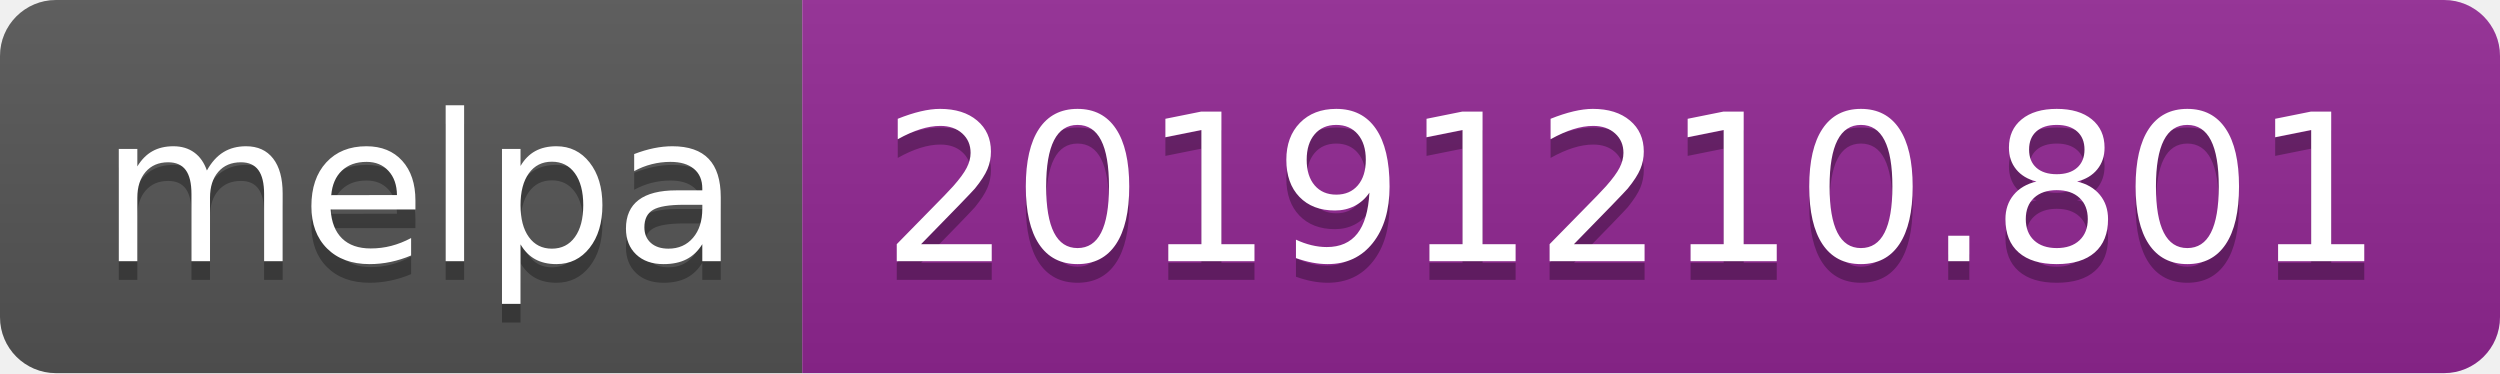
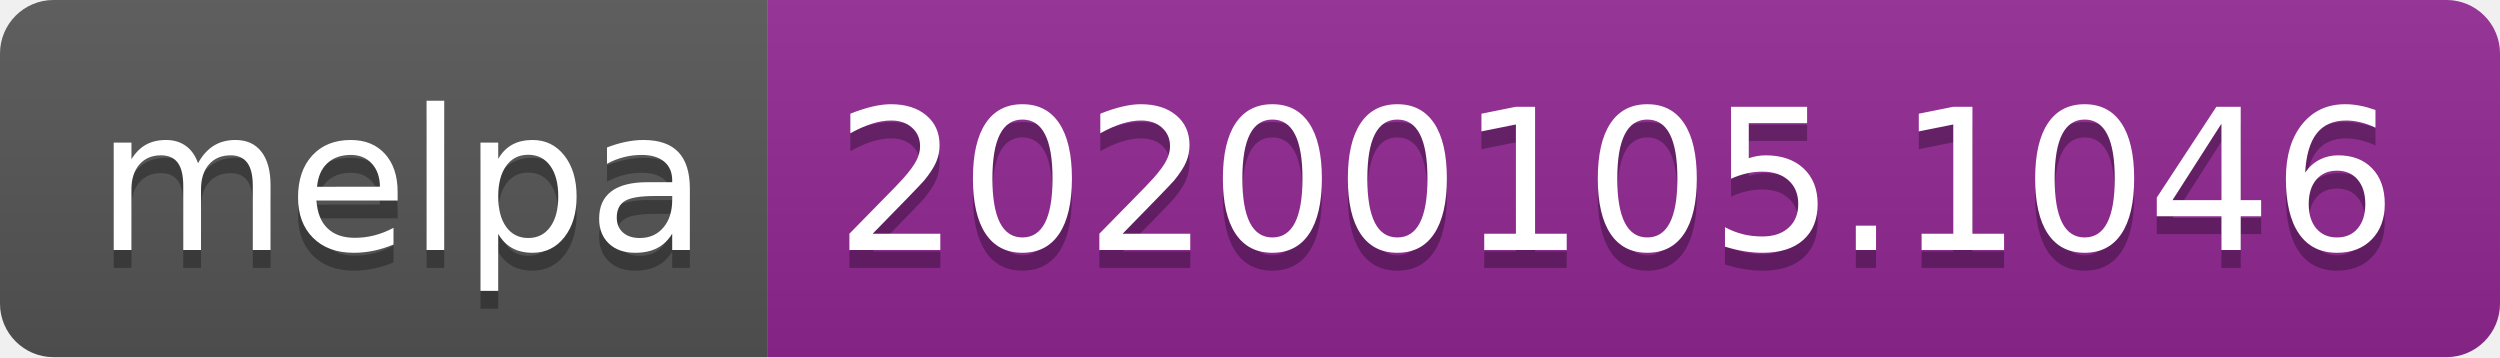
- <svg xmlns="http://www.w3.org/2000/svg" width="134" height="20">
+ <svg xmlns="http://www.w3.org/2000/svg" width="140" height="20">
  <linearGradient id="b" x2="0" y2="100%">
    <stop offset="0" stop-color="#bbb" stop-opacity=".1" />
    <stop offset="1" stop-opacity=".1" />
  </linearGradient>
  <clipPath id="a">
-     <rect width="134" height="20" rx="3" fill="#fff" />
+     <rect width="140" height="20" rx="3" fill="#fff" />
  </clipPath>
  <g clip-path="url(#a)">
    <path fill="#555" d="M0 0h43v20H0z" />
-     <path fill="#922793" d="M43 0h91v20H43z" />
-     <path fill="url(#b)" d="M0 0h134v20H0z" />
+     <path fill="#922793" d="M43 0h97v20H43z" />
+     <path fill="url(#b)" d="M0 0h140v20H0z" />
  </g>
  <g fill="#fff" text-anchor="middle" font-family="DejaVu Sans,Verdana,Geneva,sans-serif" font-size="110">
    <text x="225" y="150" fill="#010101" fill-opacity=".3" transform="scale(.1)" textLength="330">melpa</text>
    <text x="225" y="140" transform="scale(.1)" textLength="330">melpa</text>
-     <text x="875" y="150" fill="#010101" fill-opacity=".3" transform="scale(.1)" textLength="810">20191210.801</text>
-     <text x="875" y="140" transform="scale(.1)" textLength="810">20191210.801</text>
+     <text x="905" y="150" fill="#010101" fill-opacity=".3" transform="scale(.1)" textLength="870">20200105.1046</text>
+     <text x="905" y="140" transform="scale(.1)" textLength="870">20200105.1046</text>
  </g>
</svg>
